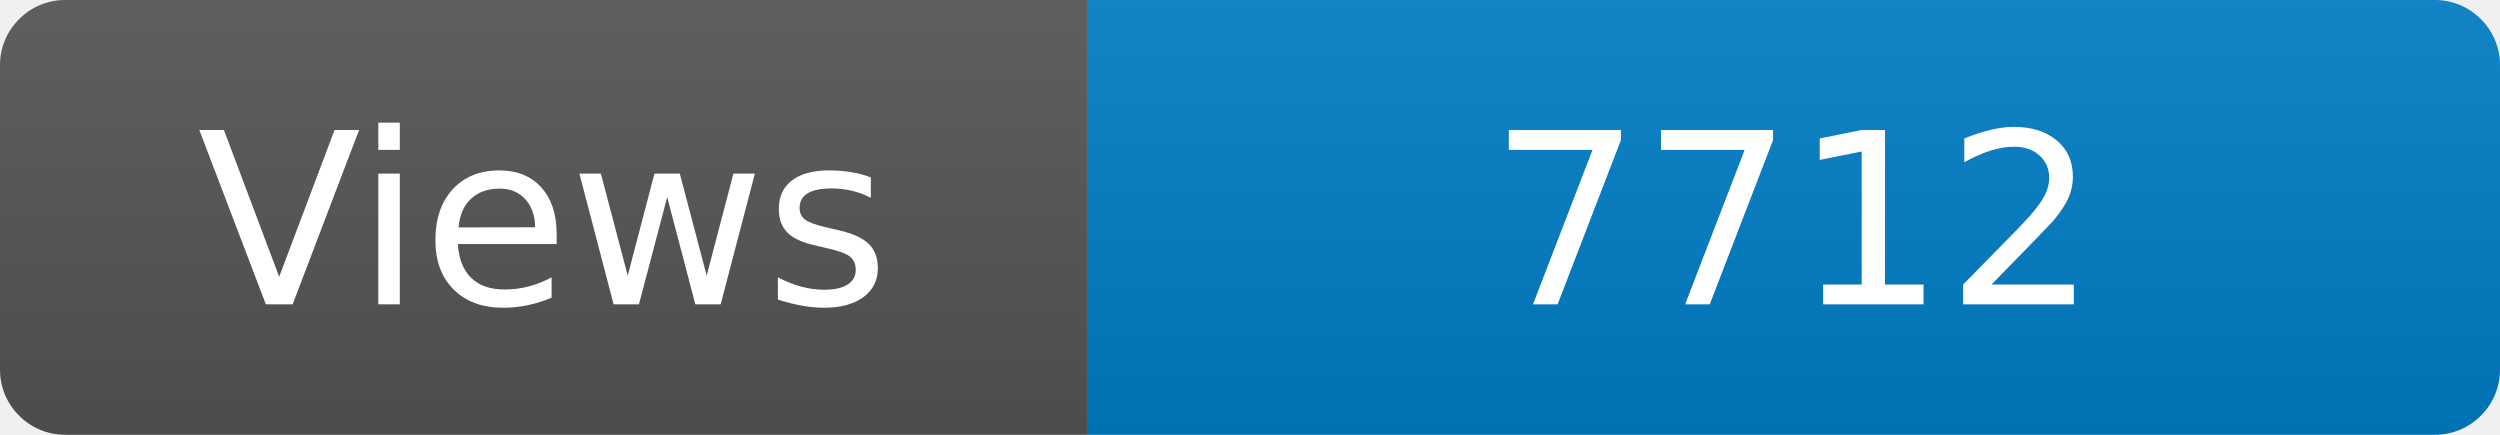
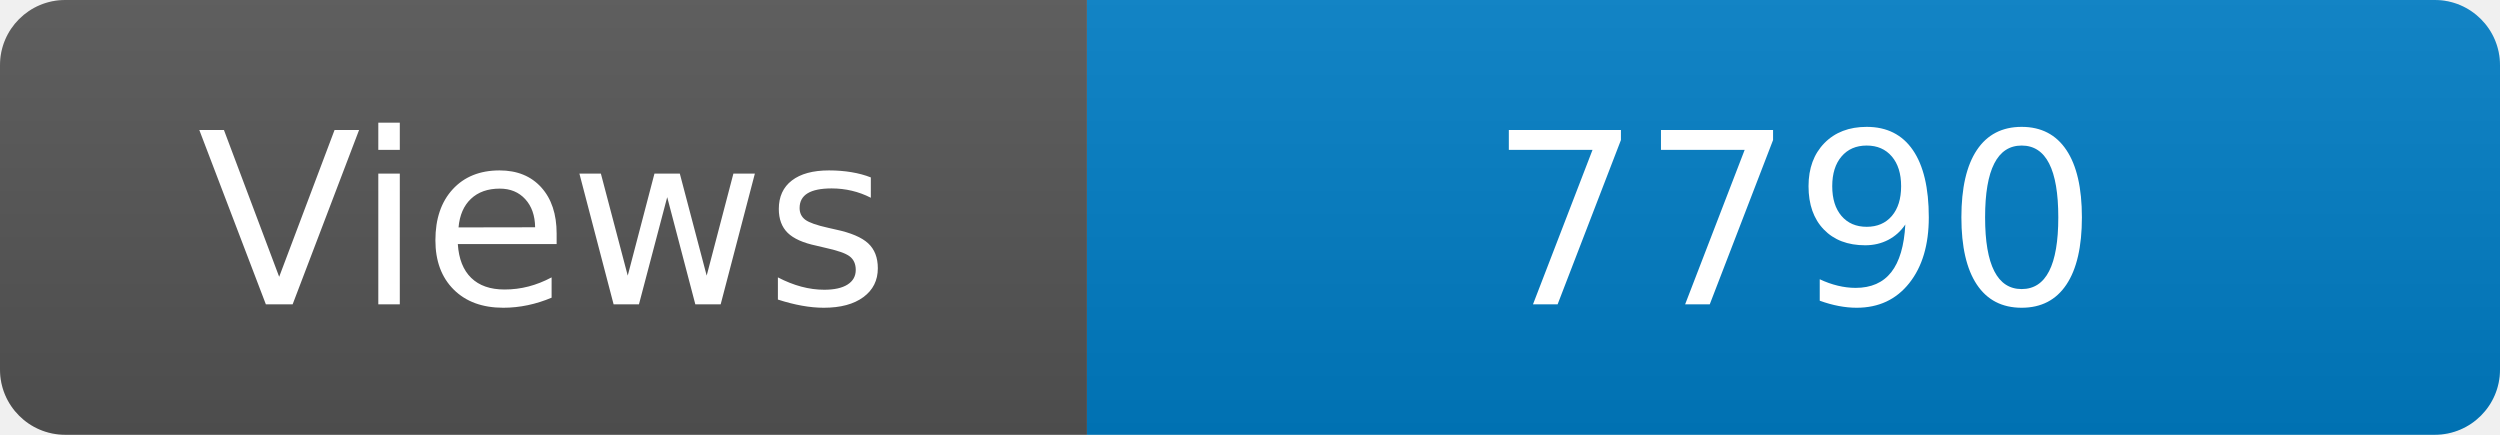
<svg xmlns="http://www.w3.org/2000/svg" width="115" height="20" role="img" aria-label="Maintained?: yes">
  <linearGradient id="s" x2="0" y2="100%">
    <stop offset="0" stop-color="#bbb" stop-opacity=".1" />
    <stop offset="1" stop-opacity=".1" />
  </linearGradient>
  <clipPath id="r">
    <rect width="115" height="20" rx="3" fill="#fff" />
  </clipPath>
  <g clip-path="url(#r)">
    <rect width="50" height="20" fill="#555" />
    <rect x="50" width="160" height="20" fill="#007ec6" />
    <rect width="115" height="20" fill="url(#s)" />
  </g>
  <g fill="#fff" text-anchor="middle" font-family="Verdana,Geneva,DejaVu Sans,sans-serif" font-size="110">
    <text x="250" y="140" transform="scale(.1)" fill="#fff">Views</text>
-     <text x="825" y="140" transform="scale(.1)" fill="#fff">7712</text>
+     <text x="825" y="140" transform="scale(.1)" fill="#fff">7790</text>
  </g>
</svg>
